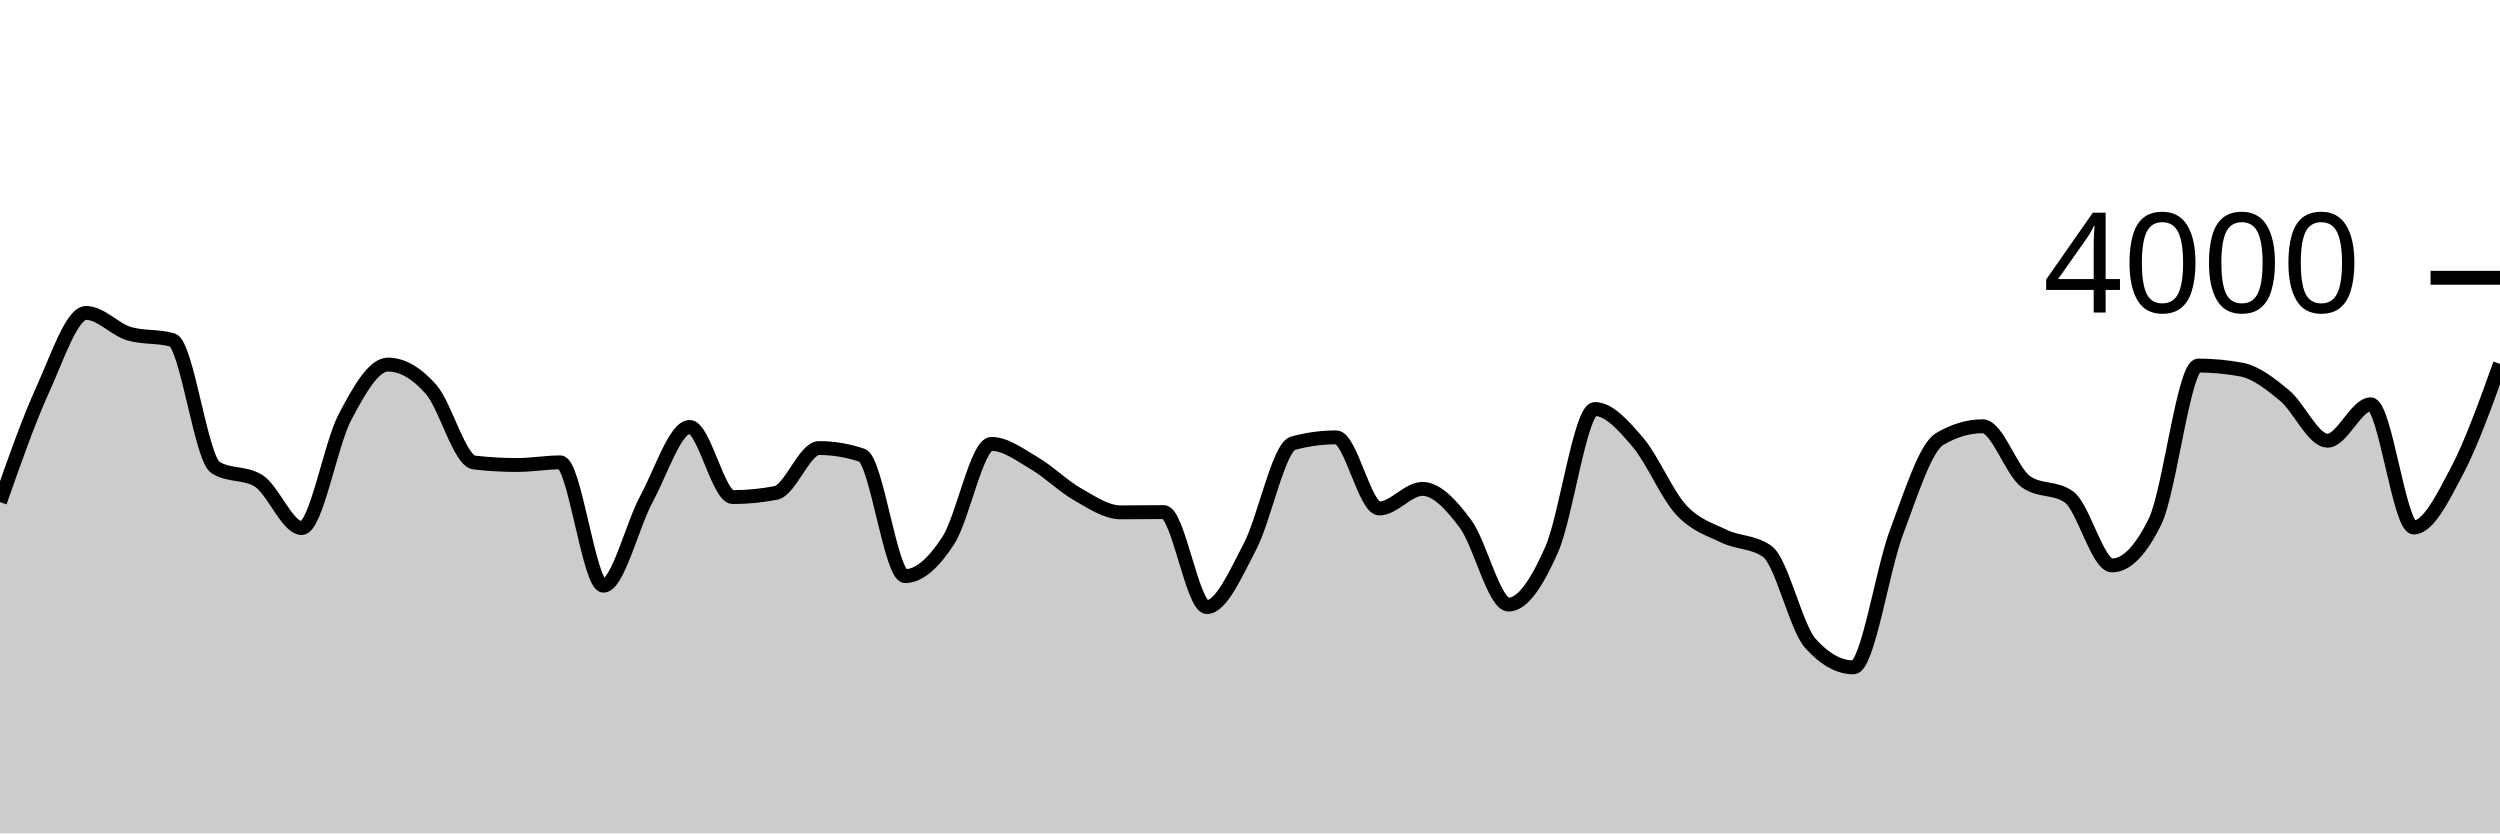
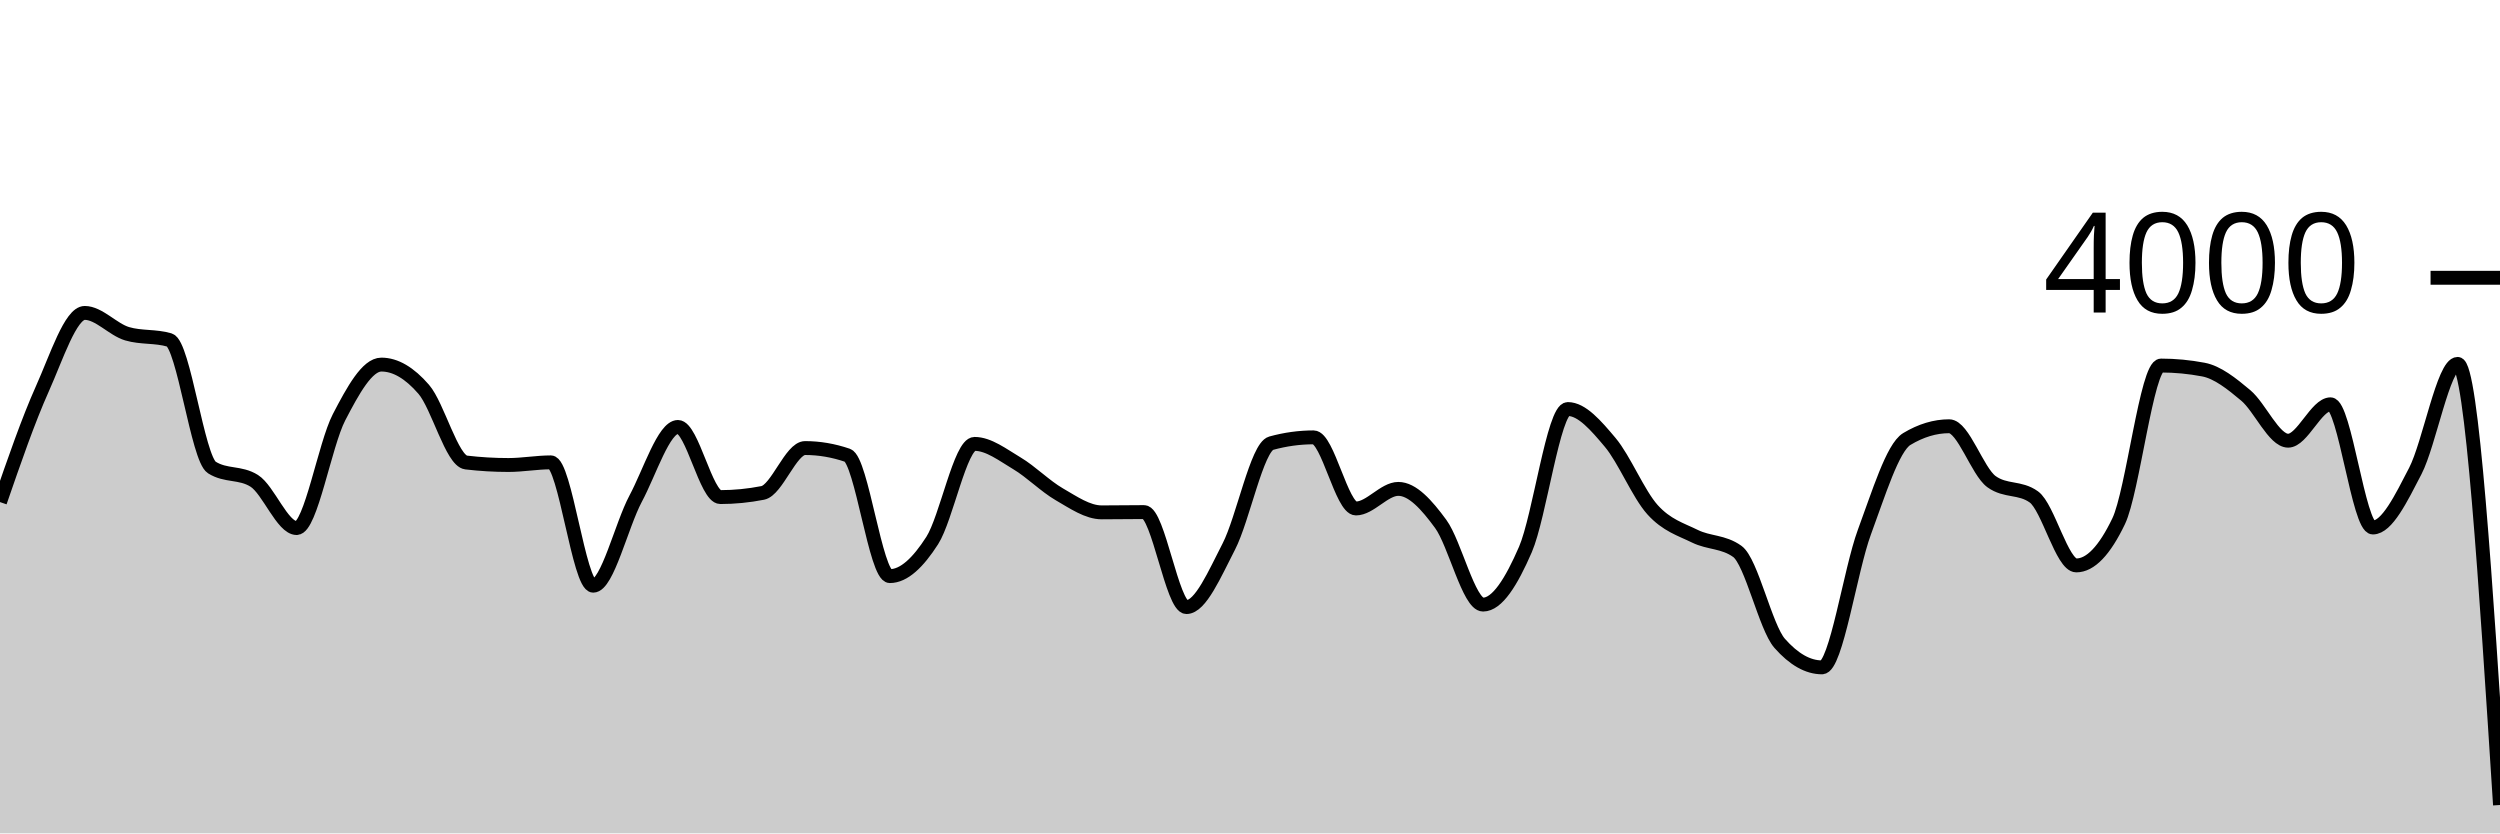
<svg xmlns="http://www.w3.org/2000/svg" viewBox="0 0 180 60">
  <g transform="translate(0,20)">
-     <path class="area" fill="rgba(0, 0, 0, 0.2)" d="M0,16.15C1.034,13.205,2.069,10.26,3.103,7.99C4.138,5.72,5.172,2.53,6.207,2.53C7.241,2.53,8.276,3.73,9.31,4.03C10.345,4.33,11.379,4.18,12.414,4.48C13.448,4.78,14.483,13.02,15.517,13.66C16.552,14.3,17.586,13.98,18.621,14.62C19.655,15.26,20.69,18.02,21.724,18.02C22.759,18.02,23.793,12.012,24.828,10.05C25.862,8.088,26.897,6.25,27.931,6.25C28.966,6.25,30,6.855,31.034,8.03C32.069,9.205,33.103,13.18,34.138,13.3C35.172,13.42,36.207,13.48,37.241,13.48C38.276,13.48,39.31,13.29,40.345,13.29C41.379,13.29,42.414,22.17,43.448,22.17C44.483,22.17,45.517,17.815,46.552,15.91C47.586,14.005,48.621,10.74,49.655,10.74C50.69,10.74,51.724,15.79,52.759,15.79C53.793,15.79,54.828,15.69,55.862,15.49C56.897,15.29,57.931,12.26,58.966,12.26C60,12.26,61.034,12.433,62.069,12.78C63.103,13.127,64.138,21.48,65.172,21.48C66.207,21.48,67.241,20.507,68.276,18.92C69.31,17.333,70.345,11.96,71.379,11.96C72.414,11.96,73.448,12.755,74.483,13.36C75.517,13.965,76.552,15.002,77.586,15.59C78.621,16.178,79.655,16.89,80.69,16.89C81.724,16.89,82.759,16.87,83.793,16.87C84.828,16.87,85.862,23.71,86.897,23.71C87.931,23.71,88.966,21.317,90,19.35C91.034,17.383,92.069,12.19,93.103,11.91C94.138,11.63,95.172,11.49,96.207,11.49C97.241,11.49,98.276,16.61,99.31,16.61C100.345,16.61,101.379,15.2,102.414,15.2C103.448,15.2,104.483,16.332,105.517,17.72C106.552,19.108,107.586,23.53,108.621,23.53C109.655,23.53,110.69,21.907,111.724,19.56C112.759,17.213,113.793,9.45,114.828,9.45C115.862,9.45,116.897,10.642,117.931,11.85C118.966,13.058,120,15.573,121.034,16.7C122.069,17.827,123.103,18.11,124.138,18.61C125.172,19.11,126.207,18.973,127.241,19.7C128.276,20.427,129.31,25.167,130.345,26.32C131.379,27.473,132.414,28.05,133.448,28.05C134.483,28.05,135.517,21.05,136.552,18.31C137.586,15.57,138.621,12.223,139.655,11.61C140.69,10.997,141.724,10.69,142.759,10.69C143.793,10.69,144.828,13.947,145.862,14.68C146.897,15.413,147.931,15.047,148.966,15.78C150,16.513,151.034,20.71,152.069,20.71C153.103,20.71,154.138,19.65,155.172,17.53C156.207,15.41,157.241,6.32,158.276,6.32C159.31,6.32,160.345,6.417,161.379,6.61C162.414,6.803,163.448,7.617,164.483,8.47C165.517,9.323,166.552,11.73,167.586,11.73C168.621,11.73,169.655,9.11,170.69,9.11C171.724,9.11,172.759,17.98,173.793,17.98C174.828,17.98,175.862,15.883,176.897,13.92C177.931,11.957,178.966,9.078,180,6.2L180,40C178.966,40,177.931,40,176.897,40C175.862,40,174.828,40,173.793,40C172.759,40,171.724,40,170.69,40C169.655,40,168.621,40,167.586,40C166.552,40,165.517,40,164.483,40C163.448,40,162.414,40,161.379,40C160.345,40,159.31,40,158.276,40C157.241,40,156.207,40,155.172,40C154.138,40,153.103,40,152.069,40C151.034,40,150,40,148.966,40C147.931,40,146.897,40,145.862,40C144.828,40,143.793,40,142.759,40C141.724,40,140.69,40,139.655,40C138.621,40,137.586,40,136.552,40C135.517,40,134.483,40,133.448,40C132.414,40,131.379,40,130.345,40C129.31,40,128.276,40,127.241,40C126.207,40,125.172,40,124.138,40C123.103,40,122.069,40,121.034,40C120,40,118.966,40,117.931,40C116.897,40,115.862,40,114.828,40C113.793,40,112.759,40,111.724,40C110.69,40,109.655,40,108.621,40C107.586,40,106.552,40,105.517,40C104.483,40,103.448,40,102.414,40C101.379,40,100.345,40,99.31,40C98.276,40,97.241,40,96.207,40C95.172,40,94.138,40,93.103,40C92.069,40,91.034,40,90,40C88.966,40,87.931,40,86.897,40C85.862,40,84.828,40,83.793,40C82.759,40,81.724,40,80.69,40C79.655,40,78.621,40,77.586,40C76.552,40,75.517,40,74.483,40C73.448,40,72.414,40,71.379,40C70.345,40,69.31,40,68.276,40C67.241,40,66.207,40,65.172,40C64.138,40,63.103,40,62.069,40C61.034,40,60,40,58.966,40C57.931,40,56.897,40,55.862,40C54.828,40,53.793,40,52.759,40C51.724,40,50.69,40,49.655,40C48.621,40,47.586,40,46.552,40C45.517,40,44.483,40,43.448,40C42.414,40,41.379,40,40.345,40C39.31,40,38.276,40,37.241,40C36.207,40,35.172,40,34.138,40C33.103,40,32.069,40,31.034,40C30,40,28.966,40,27.931,40C26.897,40,25.862,40,24.828,40C23.793,40,22.759,40,21.724,40C20.69,40,19.655,40,18.621,40C17.586,40,16.552,40,15.517,40C14.483,40,13.448,40,12.414,40C11.379,40,10.345,40,9.31,40C8.276,40,7.241,40,6.207,40C5.172,40,4.138,40,3.103,40C2.069,40,1.034,40,0,40Z" />
-     <path class="line" stroke="black" fill="none" d="M0,16.15C1.034,13.205,2.069,10.26,3.103,7.99C4.138,5.72,5.172,2.53,6.207,2.53C7.241,2.53,8.276,3.73,9.31,4.03C10.345,4.33,11.379,4.18,12.414,4.48C13.448,4.78,14.483,13.02,15.517,13.66C16.552,14.3,17.586,13.98,18.621,14.62C19.655,15.26,20.69,18.02,21.724,18.02C22.759,18.02,23.793,12.012,24.828,10.05C25.862,8.088,26.897,6.25,27.931,6.25C28.966,6.25,30,6.855,31.034,8.03C32.069,9.205,33.103,13.18,34.138,13.3C35.172,13.42,36.207,13.48,37.241,13.48C38.276,13.48,39.31,13.29,40.345,13.29C41.379,13.29,42.414,22.17,43.448,22.17C44.483,22.17,45.517,17.815,46.552,15.91C47.586,14.005,48.621,10.74,49.655,10.74C50.69,10.74,51.724,15.79,52.759,15.79C53.793,15.79,54.828,15.69,55.862,15.49C56.897,15.29,57.931,12.26,58.966,12.26C60,12.26,61.034,12.433,62.069,12.78C63.103,13.127,64.138,21.48,65.172,21.48C66.207,21.48,67.241,20.507,68.276,18.92C69.31,17.333,70.345,11.96,71.379,11.96C72.414,11.96,73.448,12.755,74.483,13.36C75.517,13.965,76.552,15.002,77.586,15.59C78.621,16.178,79.655,16.89,80.69,16.89C81.724,16.89,82.759,16.87,83.793,16.87C84.828,16.87,85.862,23.71,86.897,23.71C87.931,23.71,88.966,21.317,90,19.35C91.034,17.383,92.069,12.19,93.103,11.91C94.138,11.63,95.172,11.49,96.207,11.49C97.241,11.49,98.276,16.61,99.31,16.61C100.345,16.61,101.379,15.2,102.414,15.2C103.448,15.2,104.483,16.332,105.517,17.72C106.552,19.108,107.586,23.53,108.621,23.53C109.655,23.53,110.69,21.907,111.724,19.56C112.759,17.213,113.793,9.45,114.828,9.45C115.862,9.45,116.897,10.642,117.931,11.85C118.966,13.058,120,15.573,121.034,16.7C122.069,17.827,123.103,18.11,124.138,18.61C125.172,19.11,126.207,18.973,127.241,19.7C128.276,20.427,129.31,25.167,130.345,26.32C131.379,27.473,132.414,28.05,133.448,28.05C134.483,28.05,135.517,21.05,136.552,18.31C137.586,15.57,138.621,12.223,139.655,11.61C140.69,10.997,141.724,10.69,142.759,10.69C143.793,10.69,144.828,13.947,145.862,14.68C146.897,15.413,147.931,15.047,148.966,15.78C150,16.513,151.034,20.71,152.069,20.71C153.103,20.71,154.138,19.65,155.172,17.53C156.207,15.41,157.241,6.32,158.276,6.32C159.31,6.32,160.345,6.417,161.379,6.61C162.414,6.803,163.448,7.617,164.483,8.47C165.517,9.323,166.552,11.73,167.586,11.73C168.621,11.73,169.655,9.11,170.69,9.11C171.724,9.11,172.759,17.98,173.793,17.98C174.828,17.98,175.862,15.883,176.897,13.92C177.931,11.957,178.966,9.078,180,6.2" />
+     <path class="area" fill="rgba(0, 0, 0, 0.2)" d="M0,16.15C1.017,13.205,2.034,10.26,3.051,7.99C4.068,5.72,5.085,2.53,6.102,2.53C7.119,2.53,8.136,3.73,9.153,4.03C10.169,4.33,11.186,4.18,12.203,4.48C13.22,4.78,14.237,13.02,15.254,13.66C16.271,14.3,17.288,13.98,18.305,14.62C19.322,15.26,20.339,18.02,21.356,18.02C22.373,18.02,23.39,12.012,24.407,10.05C25.424,8.088,26.441,6.25,27.458,6.25C28.475,6.25,29.492,6.855,30.508,8.03C31.525,9.205,32.542,13.18,33.559,13.3C34.576,13.42,35.593,13.48,36.61,13.48C37.627,13.48,38.644,13.29,39.661,13.29C40.678,13.29,41.695,22.17,42.712,22.17C43.729,22.17,44.746,17.815,45.763,15.91C46.78,14.005,47.797,10.74,48.814,10.74C49.831,10.74,50.847,15.79,51.864,15.79C52.881,15.79,53.898,15.69,54.915,15.49C55.932,15.29,56.949,12.26,57.966,12.26C58.983,12.26,60,12.433,61.017,12.78C62.034,13.127,63.051,21.48,64.068,21.48C65.085,21.48,66.102,20.507,67.119,18.92C68.136,17.333,69.153,11.96,70.169,11.96C71.186,11.96,72.203,12.755,73.22,13.36C74.237,13.965,75.254,15.002,76.271,15.59C77.288,16.178,78.305,16.89,79.322,16.89C80.339,16.89,81.356,16.87,82.373,16.87C83.39,16.87,84.407,23.71,85.424,23.71C86.441,23.71,87.458,21.317,88.475,19.35C89.492,17.383,90.508,12.19,91.525,11.91C92.542,11.63,93.559,11.49,94.576,11.49C95.593,11.49,96.61,16.61,97.627,16.61C98.644,16.61,99.661,15.2,100.678,15.2C101.695,15.2,102.712,16.332,103.729,17.72C104.746,19.108,105.763,23.53,106.78,23.53C107.797,23.53,108.814,21.907,109.831,19.56C110.847,17.213,111.864,9.45,112.881,9.45C113.898,9.45,114.915,10.642,115.932,11.85C116.949,13.058,117.966,15.573,118.983,16.7C120,17.827,121.017,18.11,122.034,18.61C123.051,19.11,124.068,18.973,125.085,19.7C126.102,20.427,127.119,25.167,128.136,26.32C129.153,27.473,130.169,28.05,131.186,28.05C132.203,28.05,133.22,21.05,134.237,18.31C135.254,15.57,136.271,12.223,137.288,11.61C138.305,10.997,139.322,10.69,140.339,10.69C141.356,10.69,142.373,13.947,143.39,14.68C144.407,15.413,145.424,15.047,146.441,15.78C147.458,16.513,148.475,20.71,149.492,20.71C150.508,20.71,151.525,19.65,152.542,17.53C153.559,15.41,154.576,6.32,155.593,6.32C156.61,6.32,157.627,6.417,158.644,6.61C159.661,6.803,160.678,7.617,161.695,8.47C162.712,9.323,163.729,11.73,164.746,11.73C165.763,11.73,166.78,9.11,167.797,9.11C168.814,9.11,169.831,17.98,170.847,17.98C171.864,17.98,172.881,15.883,173.898,13.92C174.915,11.957,175.932,6.2,176.949,6.2C177.966,6.2,178.983,22.08,180,37.96L180,40C178.983,40,177.966,40,176.949,40C175.932,40,174.915,40,173.898,40C172.881,40,171.864,40,170.847,40C169.831,40,168.814,40,167.797,40C166.78,40,165.763,40,164.746,40C163.729,40,162.712,40,161.695,40C160.678,40,159.661,40,158.644,40C157.627,40,156.61,40,155.593,40C154.576,40,153.559,40,152.542,40C151.525,40,150.508,40,149.492,40C148.475,40,147.458,40,146.441,40C145.424,40,144.407,40,143.39,40C142.373,40,141.356,40,140.339,40C139.322,40,138.305,40,137.288,40C136.271,40,135.254,40,134.237,40C133.22,40,132.203,40,131.186,40C130.169,40,129.153,40,128.136,40C127.119,40,126.102,40,125.085,40C124.068,40,123.051,40,122.034,40C121.017,40,120,40,118.983,40C117.966,40,116.949,40,115.932,40C114.915,40,113.898,40,112.881,40C111.864,40,110.847,40,109.831,40C108.814,40,107.797,40,106.78,40C105.763,40,104.746,40,103.729,40C102.712,40,101.695,40,100.678,40C99.661,40,98.644,40,97.627,40C96.61,40,95.593,40,94.576,40C93.559,40,92.542,40,91.525,40C90.508,40,89.492,40,88.475,40C87.458,40,86.441,40,85.424,40C84.407,40,83.39,40,82.373,40C81.356,40,80.339,40,79.322,40C78.305,40,77.288,40,76.271,40C75.254,40,74.237,40,73.22,40C72.203,40,71.186,40,70.169,40C69.153,40,68.136,40,67.119,40C66.102,40,65.085,40,64.068,40C63.051,40,62.034,40,61.017,40C60,40,58.983,40,57.966,40C56.949,40,55.932,40,54.915,40C53.898,40,52.881,40,51.864,40C50.847,40,49.831,40,48.814,40C47.797,40,46.78,40,45.763,40C44.746,40,43.729,40,42.712,40C41.695,40,40.678,40,39.661,40C38.644,40,37.627,40,36.61,40C35.593,40,34.576,40,33.559,40C32.542,40,31.525,40,30.508,40C29.492,40,28.475,40,27.458,40C26.441,40,25.424,40,24.407,40C23.39,40,22.373,40,21.356,40C20.339,40,19.322,40,18.305,40C17.288,40,16.271,40,15.254,40C14.237,40,13.22,40,12.203,40C11.186,40,10.169,40,9.153,40C8.136,40,7.119,40,6.102,40C5.085,40,4.068,40,3.051,40C2.034,40,1.017,40,0,40Z" />
+     <path class="line" stroke="black" fill="none" d="M0,16.15C1.017,13.205,2.034,10.26,3.051,7.99C4.068,5.72,5.085,2.53,6.102,2.53C7.119,2.53,8.136,3.73,9.153,4.03C10.169,4.33,11.186,4.18,12.203,4.48C13.22,4.78,14.237,13.02,15.254,13.66C16.271,14.3,17.288,13.98,18.305,14.62C19.322,15.26,20.339,18.02,21.356,18.02C22.373,18.02,23.39,12.012,24.407,10.05C25.424,8.088,26.441,6.25,27.458,6.25C28.475,6.25,29.492,6.855,30.508,8.03C31.525,9.205,32.542,13.18,33.559,13.3C34.576,13.42,35.593,13.48,36.61,13.48C37.627,13.48,38.644,13.29,39.661,13.29C40.678,13.29,41.695,22.17,42.712,22.17C43.729,22.17,44.746,17.815,45.763,15.91C46.78,14.005,47.797,10.74,48.814,10.74C49.831,10.74,50.847,15.79,51.864,15.79C52.881,15.79,53.898,15.69,54.915,15.49C55.932,15.29,56.949,12.26,57.966,12.26C58.983,12.26,60,12.433,61.017,12.78C62.034,13.127,63.051,21.48,64.068,21.48C65.085,21.48,66.102,20.507,67.119,18.92C68.136,17.333,69.153,11.96,70.169,11.96C71.186,11.96,72.203,12.755,73.22,13.36C74.237,13.965,75.254,15.002,76.271,15.59C77.288,16.178,78.305,16.89,79.322,16.89C80.339,16.89,81.356,16.87,82.373,16.87C83.39,16.87,84.407,23.71,85.424,23.71C86.441,23.71,87.458,21.317,88.475,19.35C89.492,17.383,90.508,12.19,91.525,11.91C92.542,11.63,93.559,11.49,94.576,11.49C95.593,11.49,96.61,16.61,97.627,16.61C98.644,16.61,99.661,15.2,100.678,15.2C101.695,15.2,102.712,16.332,103.729,17.72C104.746,19.108,105.763,23.53,106.78,23.53C107.797,23.53,108.814,21.907,109.831,19.56C110.847,17.213,111.864,9.45,112.881,9.45C113.898,9.45,114.915,10.642,115.932,11.85C116.949,13.058,117.966,15.573,118.983,16.7C120,17.827,121.017,18.11,122.034,18.61C123.051,19.11,124.068,18.973,125.085,19.7C126.102,20.427,127.119,25.167,128.136,26.32C129.153,27.473,130.169,28.05,131.186,28.05C132.203,28.05,133.22,21.05,134.237,18.31C135.254,15.57,136.271,12.223,137.288,11.61C138.305,10.997,139.322,10.69,140.339,10.69C141.356,10.69,142.373,13.947,143.39,14.68C144.407,15.413,145.424,15.047,146.441,15.78C147.458,16.513,148.475,20.71,149.492,20.71C150.508,20.71,151.525,19.65,152.542,17.53C153.559,15.41,154.576,6.32,155.593,6.32C156.61,6.32,157.627,6.417,158.644,6.61C159.661,6.803,160.678,7.617,161.695,8.47C162.712,9.323,163.729,11.73,164.746,11.73C165.763,11.73,166.78,9.11,167.797,9.11C168.814,9.11,169.831,17.98,170.847,17.98C171.864,17.98,172.881,15.883,173.898,13.92C174.915,11.957,175.932,6.2,176.949,6.2C177.966,6.2,178.983,22.08,180,37.96" />
    <path class="axis-ceiling" stroke-width="1" stroke="black" fill="none" d="M175,0L180,0" />
    <text class="axis-ceiling-label" font-family="sans-serif" text-anchor="end" font-size="10px" x="170" y="2.5">4000</text>
  </g>
</svg>
